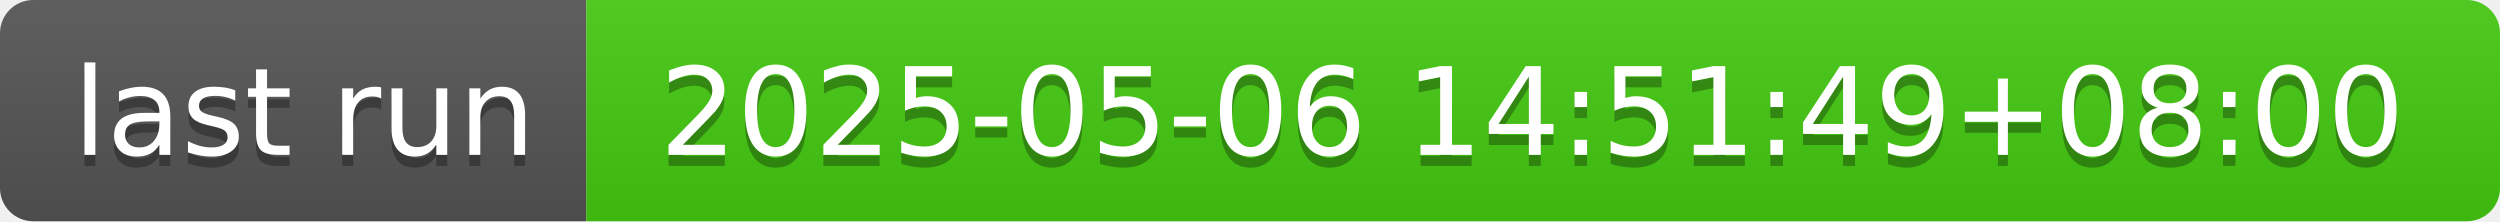
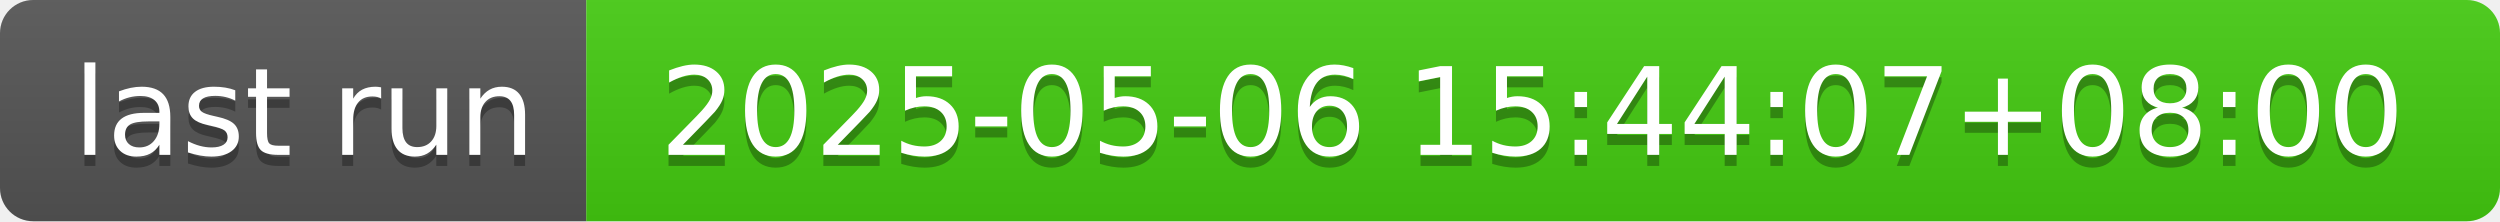
- <svg xmlns="http://www.w3.org/2000/svg" width="226" height="20" role="img" aria-label="last run: 2025-05-06 14:51:49+08:00">
+ <svg xmlns="http://www.w3.org/2000/svg" width="226" height="20" role="img" aria-label="last run: 2025-05-06 15:44:07+08:00">
  <linearGradient id="s" x2="0" y2="100%">
    <stop offset="0" stop-color="#bbb" stop-opacity=".1" />
    <stop offset="1" stop-opacity=".1" />
  </linearGradient>
  <clipPath id="r">
    <rect width="226" height="20" rx="3" fill="#fff" />
  </clipPath>
  <g clip-path="url(#r)">
    <rect width="53" height="20" fill="#555" />
    <rect x="53" width="173" height="20" fill="#4c1" />
    <rect width="226" height="20" fill="url(#s)" />
  </g>
  <g fill="#fff" text-anchor="middle" font-family="Verdana,Geneva,DejaVu Sans,sans-serif" text-rendering="geometricPrecision" font-size="110">
    <text aria-hidden="true" x="275" y="150" fill="#010101" fill-opacity=".3" transform="scale(.1)" textLength="430">last run</text>
    <text x="275" y="140" transform="scale(.1)" fill="#fff" textLength="430">last run</text>
-     <text aria-hidden="true" x="1385" y="150" fill="#010101" fill-opacity=".3" transform="scale(.1)" textLength="1630">2025-05-06 14:51:49+08:00</text>
-     <text x="1385" y="140" transform="scale(.1)" fill="#fff" textLength="1630">2025-05-06 14:51:49+08:00</text>
+     <text aria-hidden="true" x="1385" y="150" fill="#010101" fill-opacity=".3" transform="scale(.1)" textLength="1630">2025-05-06 15:44:07+08:00</text>
+     <text x="1385" y="140" transform="scale(.1)" fill="#fff" textLength="1630">2025-05-06 15:44:07+08:00</text>
  </g>
</svg>
